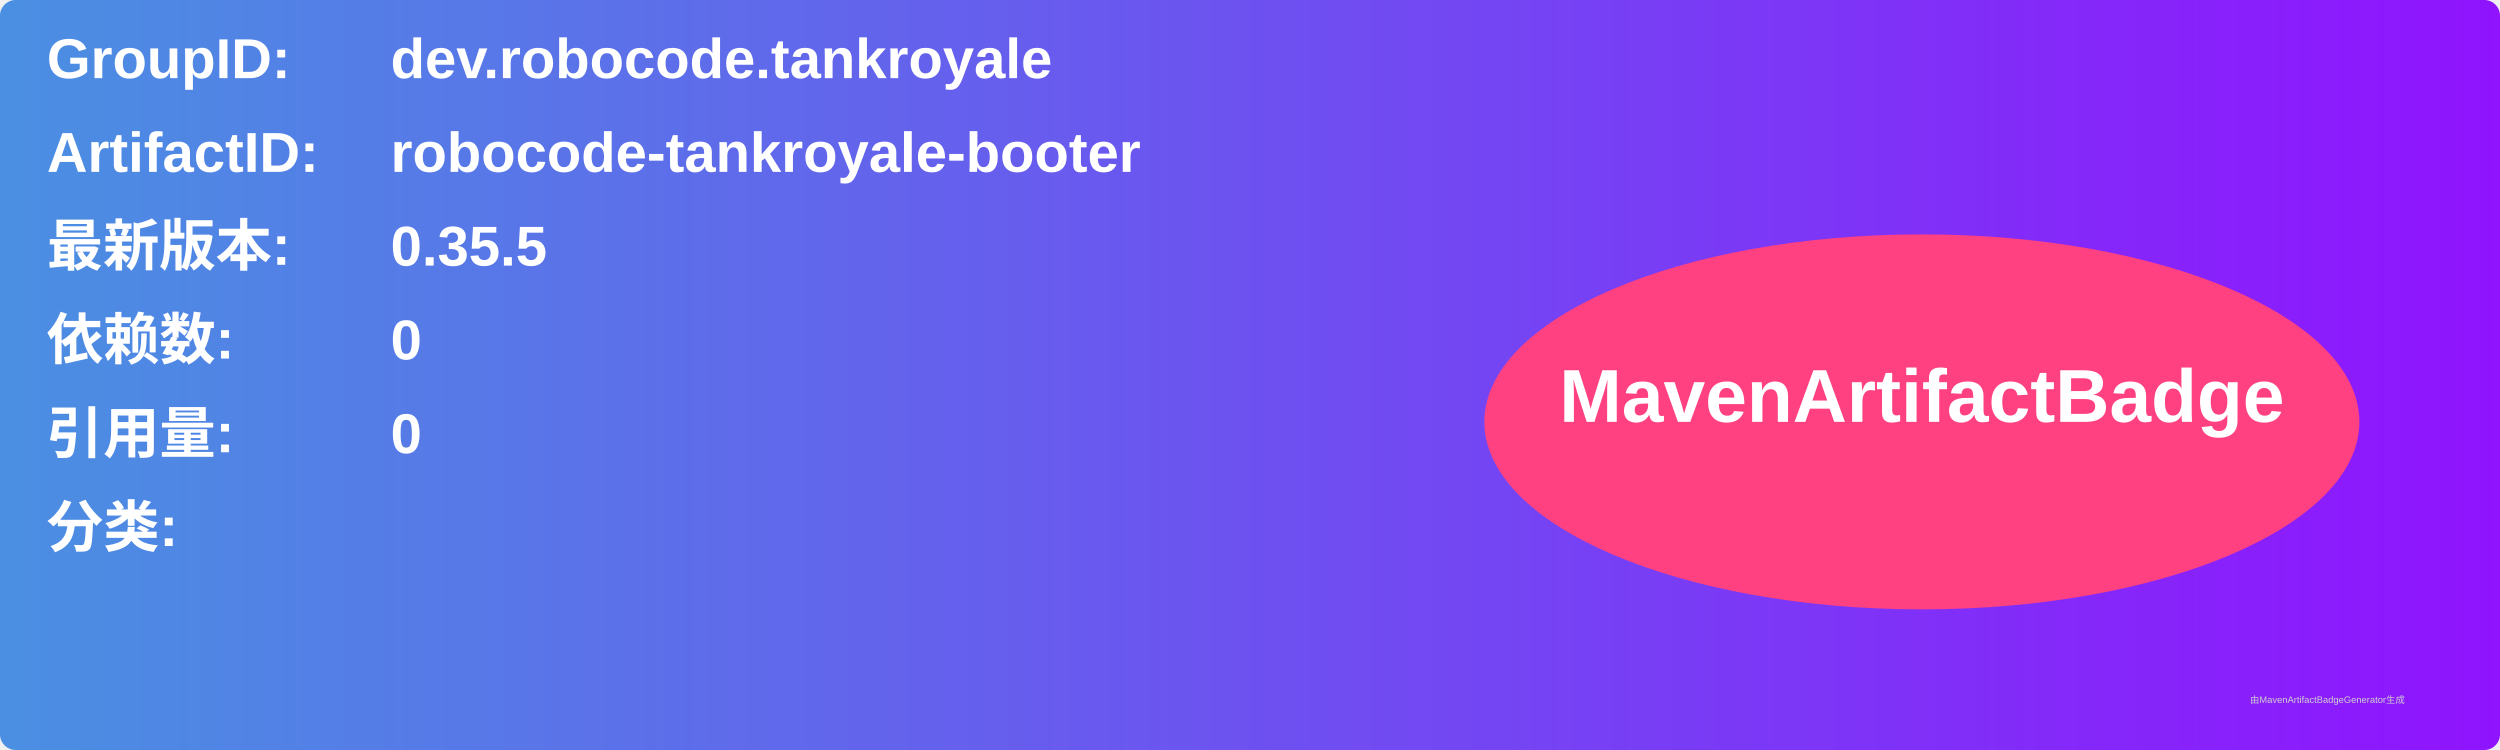
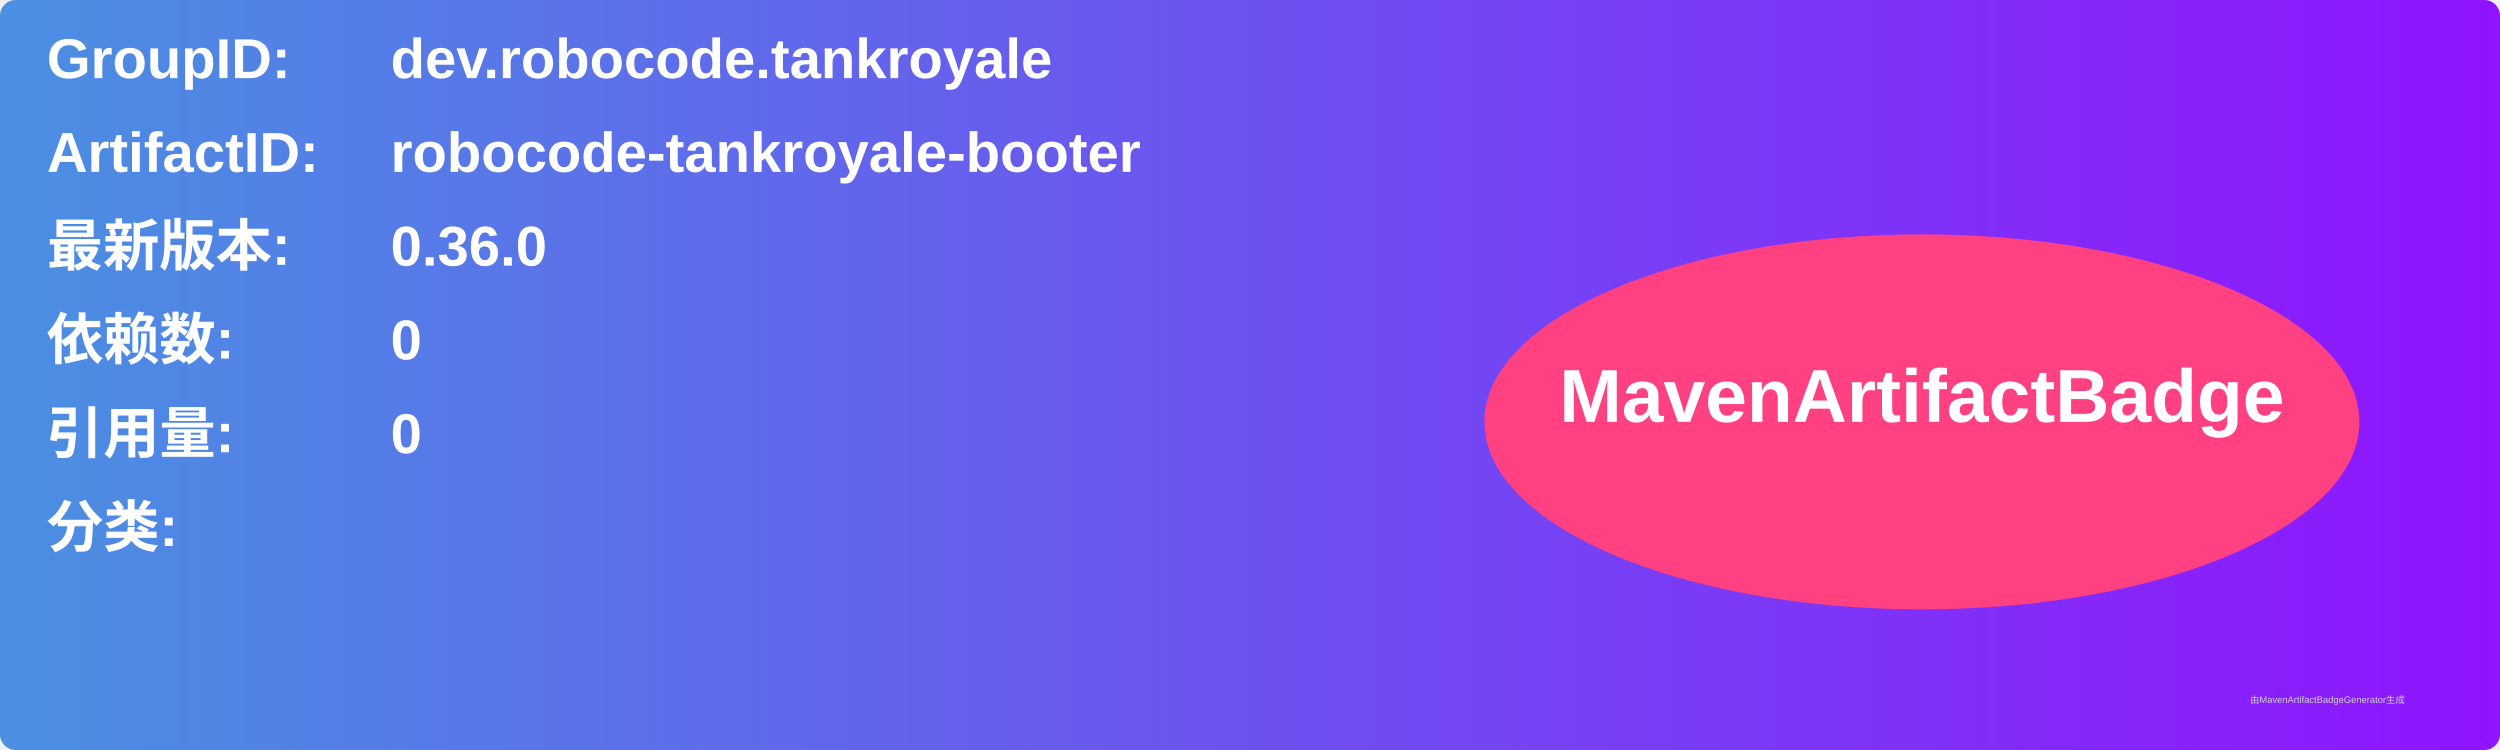
<svg xmlns="http://www.w3.org/2000/svg" width="800" height="240" viewBox="0 0 800 240">
  <linearGradient id="grad" x1="0%" y1="0%" x2="100%" y2="0%">
    <stop offset="0%" stop-color="#4a90e2" />
    <stop offset="100%" stop-color="#9013fe" />
  </linearGradient>
  <rect width="100%" height="100%" rx="5" ry="5" fill="url(#grad)" />
  <g transform="translate(15, 15)">
    <text x="0" y="10" font-family="Arial" font-size="18" fill="white" font-weight="bold" width="260">GroupID:</text>
    <text x="110" y="10" font-family="Arial" font-size="18" fill="white" font-weight="bold" width="460">dev.robocode.tankroyale</text>
    <text x="0" y="40" font-family="Arial" font-size="18" fill="white" font-weight="bold" width="260">ArtifactID:</text>
    <text x="110" y="40" font-family="Arial" font-size="18" fill="white" font-weight="bold" width="460">robocode-tankroyale-booter</text>
    <text x="0" y="70" font-family="Arial" font-size="18" fill="white" font-weight="bold">最新版本:</text>
    <text x="110" y="70" font-family="Arial" font-size="18" fill="white" font-weight="bold">
-       <tspan font-weight="bold">0.35.5</tspan>
+       <tspan font-weight="bold">0.36.0</tspan>
    </text>
    <text x="0" y="100" font-family="Arial" font-size="18" fill="white" font-weight="bold">依赖数: </text>
    <text x="110" y="100" font-family="Arial" font-size="18" fill="white">
      <tspan font-weight="bold">0</tspan>
    </text>
    <text x="0" y="130" font-family="Arial" font-size="18" fill="white" font-weight="bold">引用量: </text>
    <text x="110" y="130" font-family="Arial" font-size="18" fill="white">
      <tspan font-weight="bold">0</tspan>
    </text>
    <text x="0" y="160" font-family="Arial" font-size="18" fill="white" font-weight="bold">分类:</text>
    <text x="10" y="190" font-family="Arial" font-size="10" fill="white">
      <tspan font-weight="bold" />
    </text>
    <ellipse cx="600" cy="120" rx="140" ry="60" fill="#ff4081" />
    <text x="600" y="120" text-anchor="middle" font-family="Arial" font-size="24" fill="white" font-weight="bold">MavenArtifactBadge</text>
  </g>
  <text x="720" y="225" font-family="Arial" font-size="3" fill="#d0d0d0">由MavenArtifactBadgeGenerator生成</text>
</svg>
